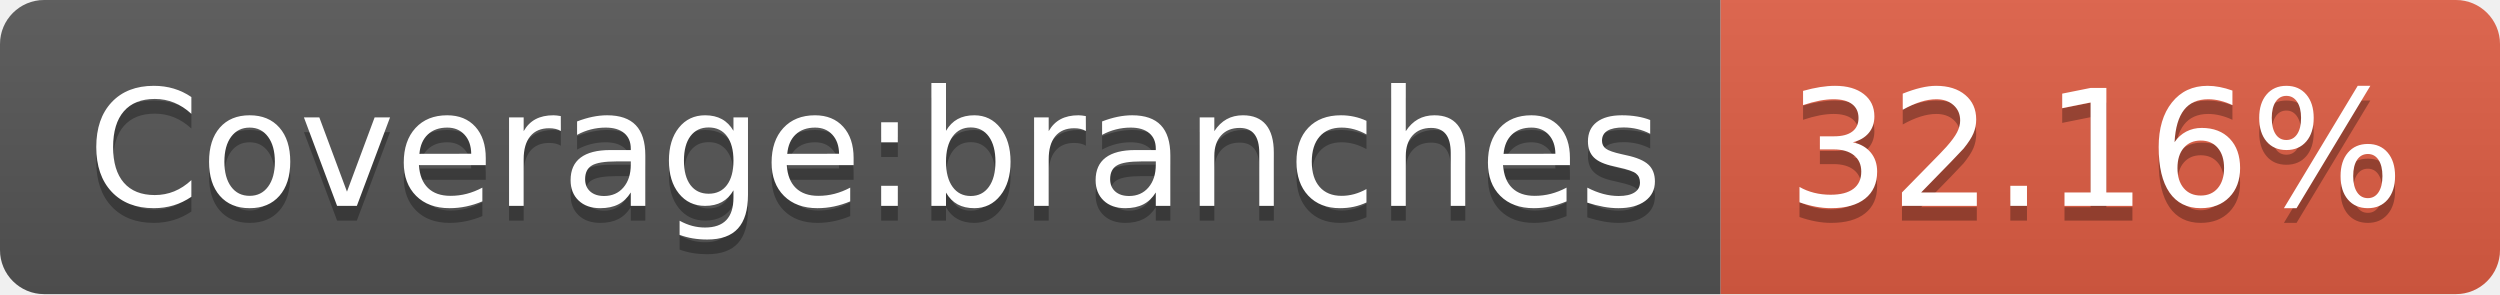
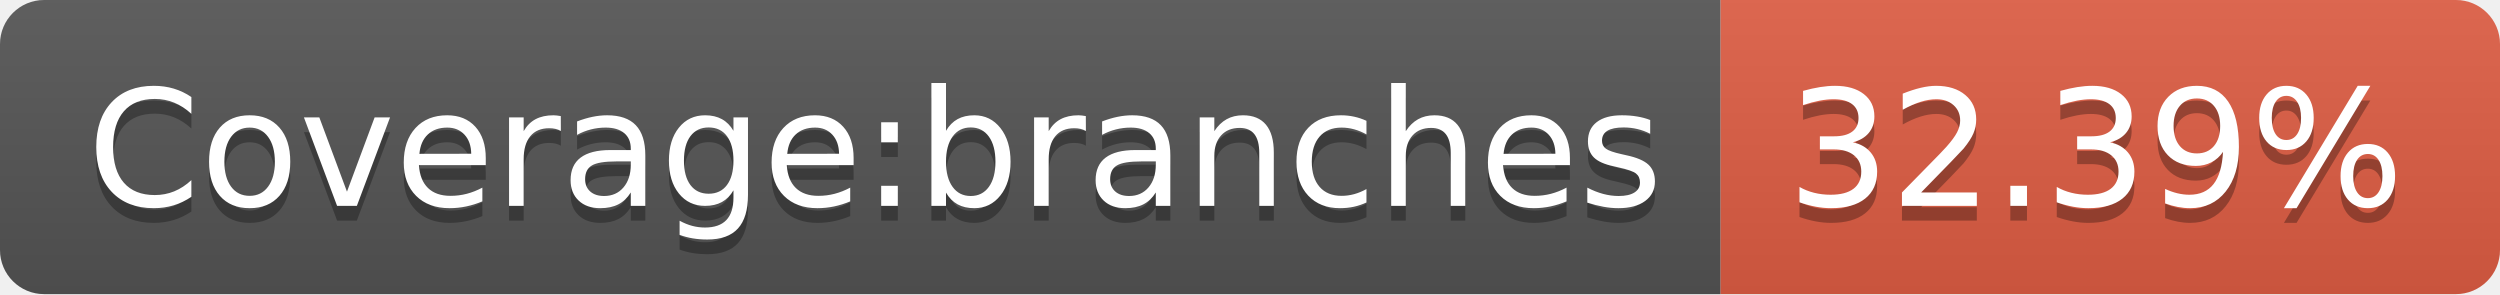
- <svg xmlns="http://www.w3.org/2000/svg" width="170" height="20" role="img" aria-label="Coverage:branches: 32.16%">
+ <svg xmlns="http://www.w3.org/2000/svg" width="170" height="20" role="img" aria-label="Coverage:branches: 32.39%">
  <linearGradient id="s" x2="0" y2="100%">
    <stop offset="0" stop-color="#bbb" stop-opacity=".1" />
    <stop offset="1" stop-opacity=".1" />
  </linearGradient>
  <clipPath id="r">
    <rect width="170" height="20" rx="3" fill="#fff" />
  </clipPath>
  <g clip-path="url(#r)">
    <rect width="117" height="20" fill="#555" />
    <rect x="117" width="53" height="20" fill="#e05d44" />
    <rect width="170" height="20" fill="url(#s)" />
  </g>
  <g fill="#fff" text-anchor="middle" font-family="Verdana,Geneva,DejaVu Sans,sans-serif" text-rendering="geometricPrecision" font-size="110">
    <text aria-hidden="true" x="595" y="150" fill="#010101" fill-opacity=".3" transform="scale(.1)" textLength="1070">Coverage:branches</text>
    <text x="595" y="140" transform="scale(.1)" fill="#fff" textLength="1070">Coverage:branches</text>
-     <text aria-hidden="true" x="1425" y="150" fill="#010101" fill-opacity=".3" transform="scale(.1)" textLength="430">32.16%</text>
-     <text x="1425" y="140" transform="scale(.1)" fill="#fff" textLength="430">32.16%</text>
+     <text aria-hidden="true" x="1425" y="150" fill="#010101" fill-opacity=".3" transform="scale(.1)" textLength="430">32.39%</text>
+     <text x="1425" y="140" transform="scale(.1)" fill="#fff" textLength="430">32.39%</text>
  </g>
</svg>
